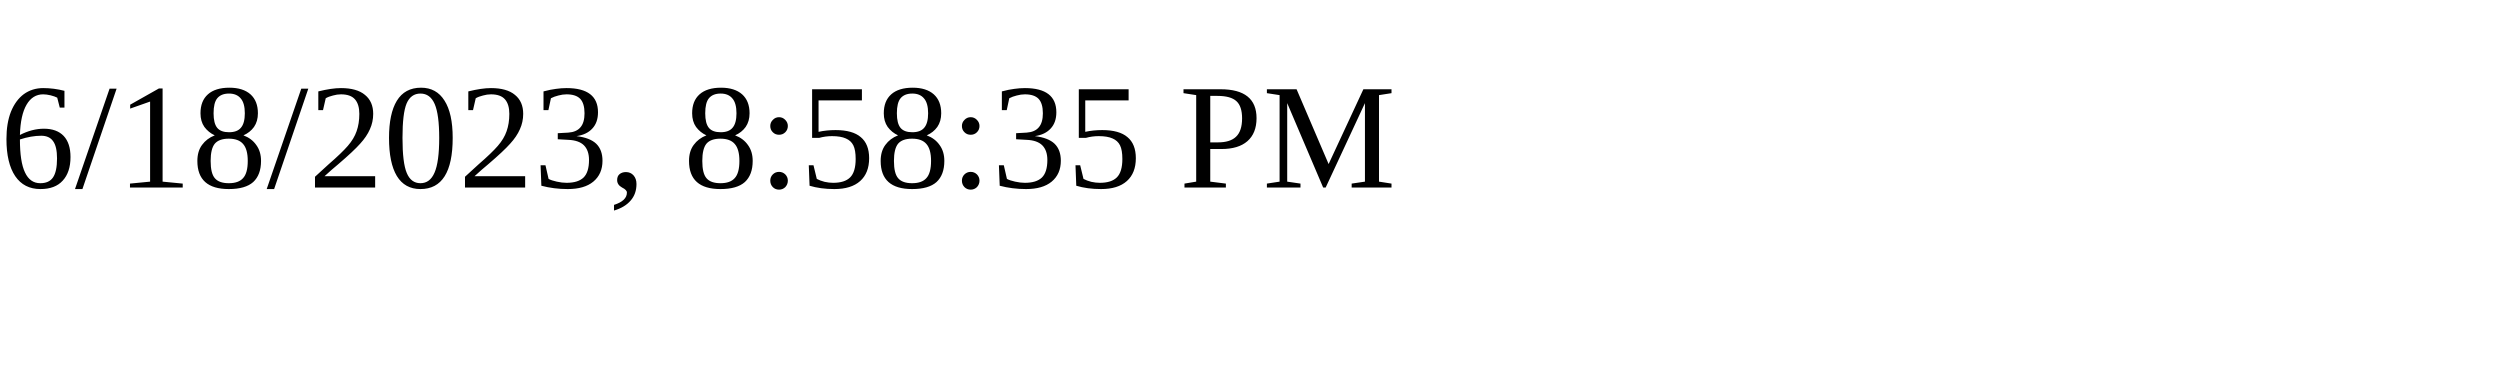
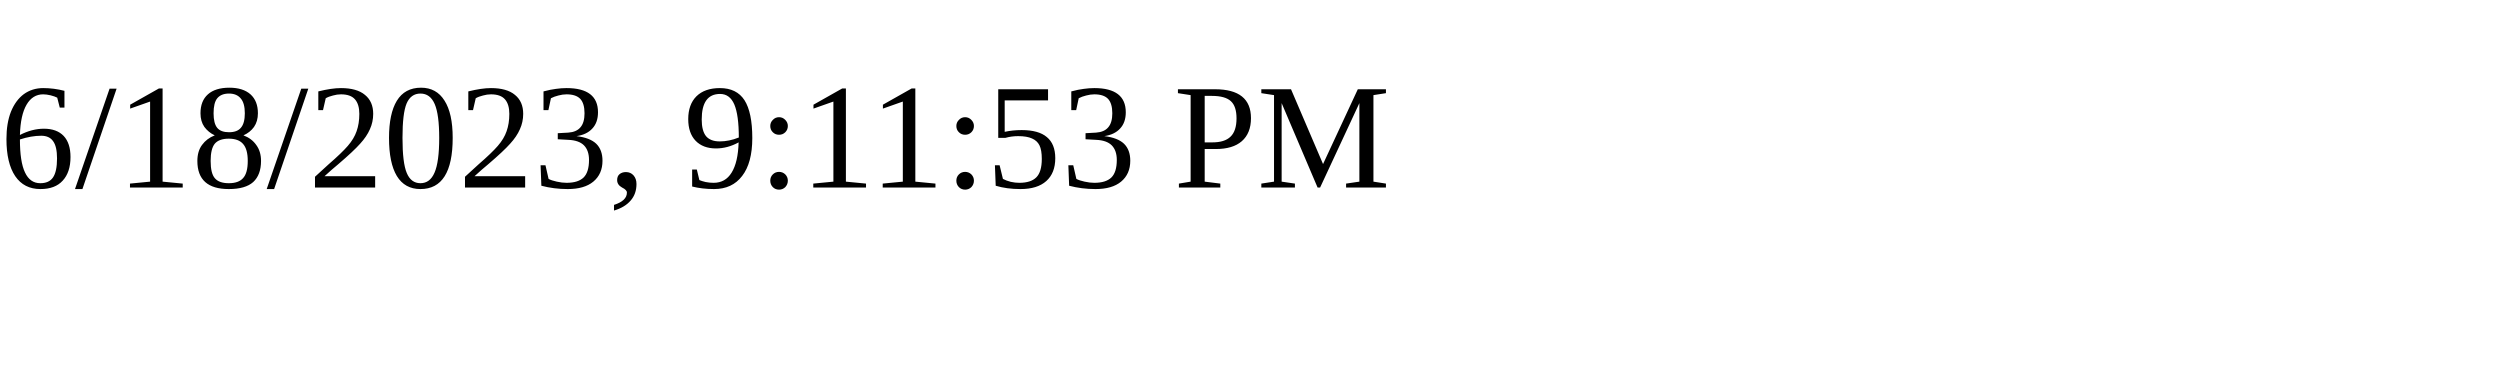
<svg xmlns="http://www.w3.org/2000/svg" height="30" width="200">
-   <text x="0" y="15">6/18/2023, 8:58:35 PM</text>
+   <text x="0" y="15">6/18/2023, 9:11:53 PM</text>
</svg>
